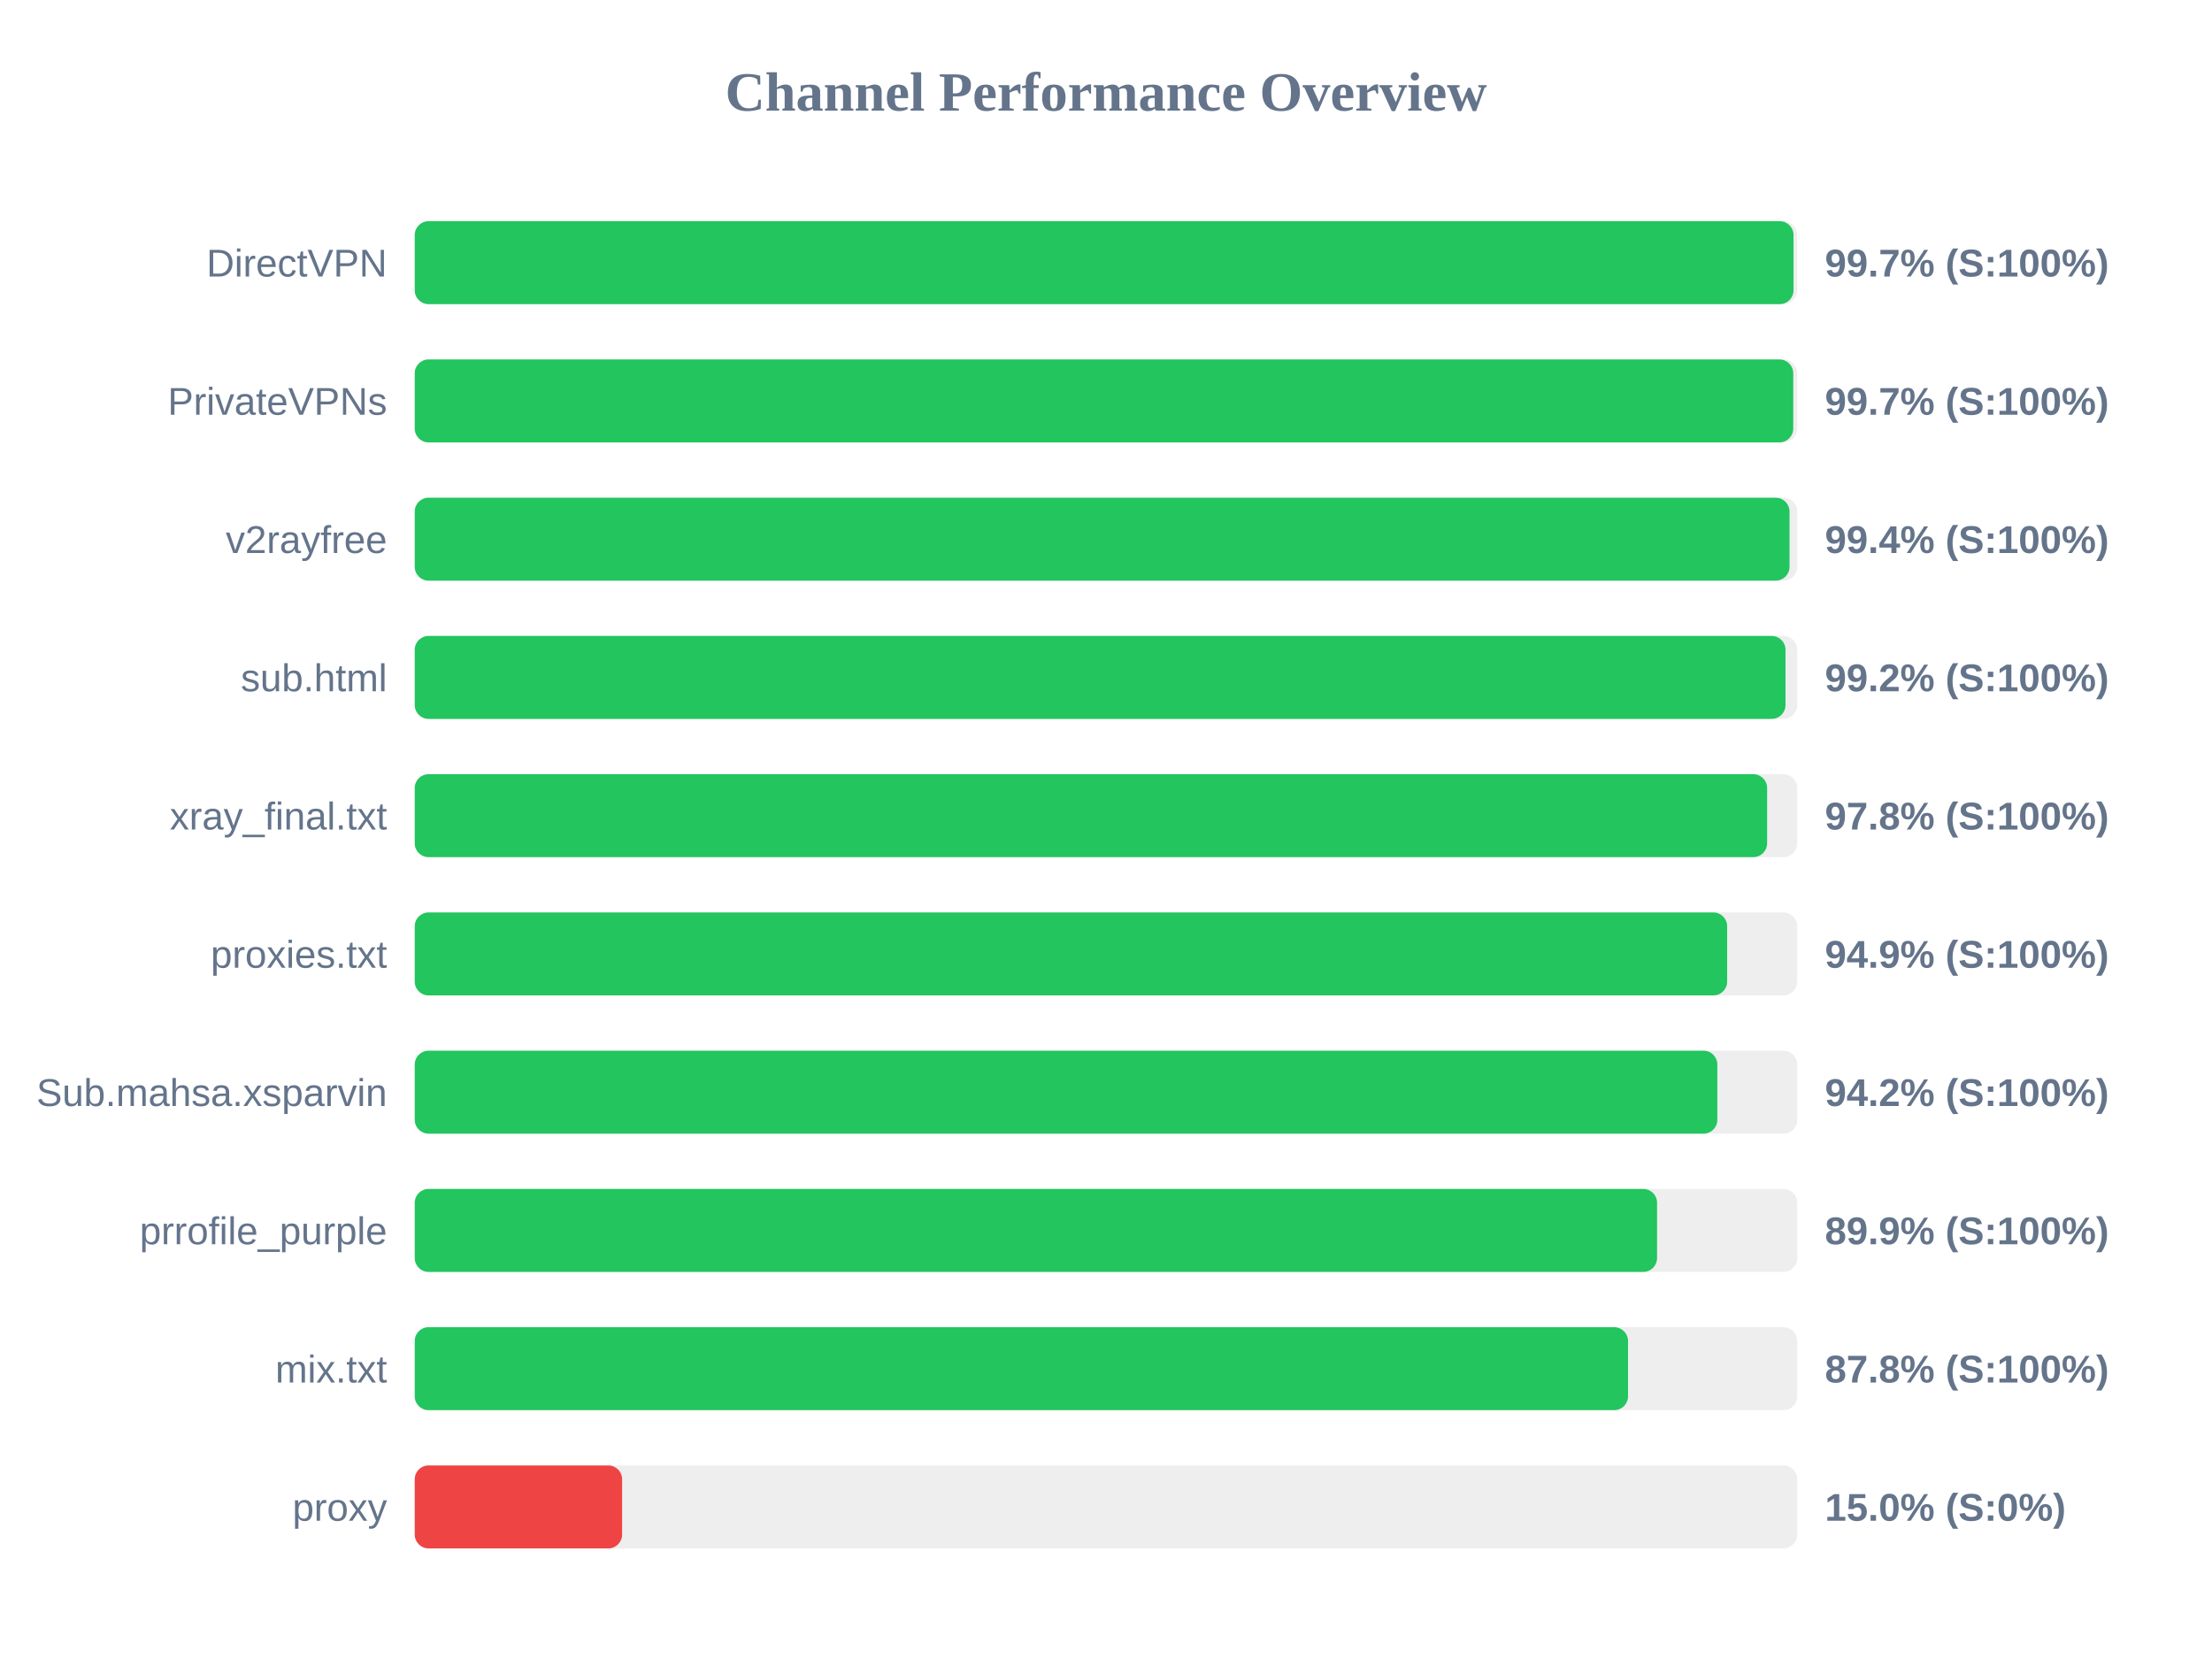
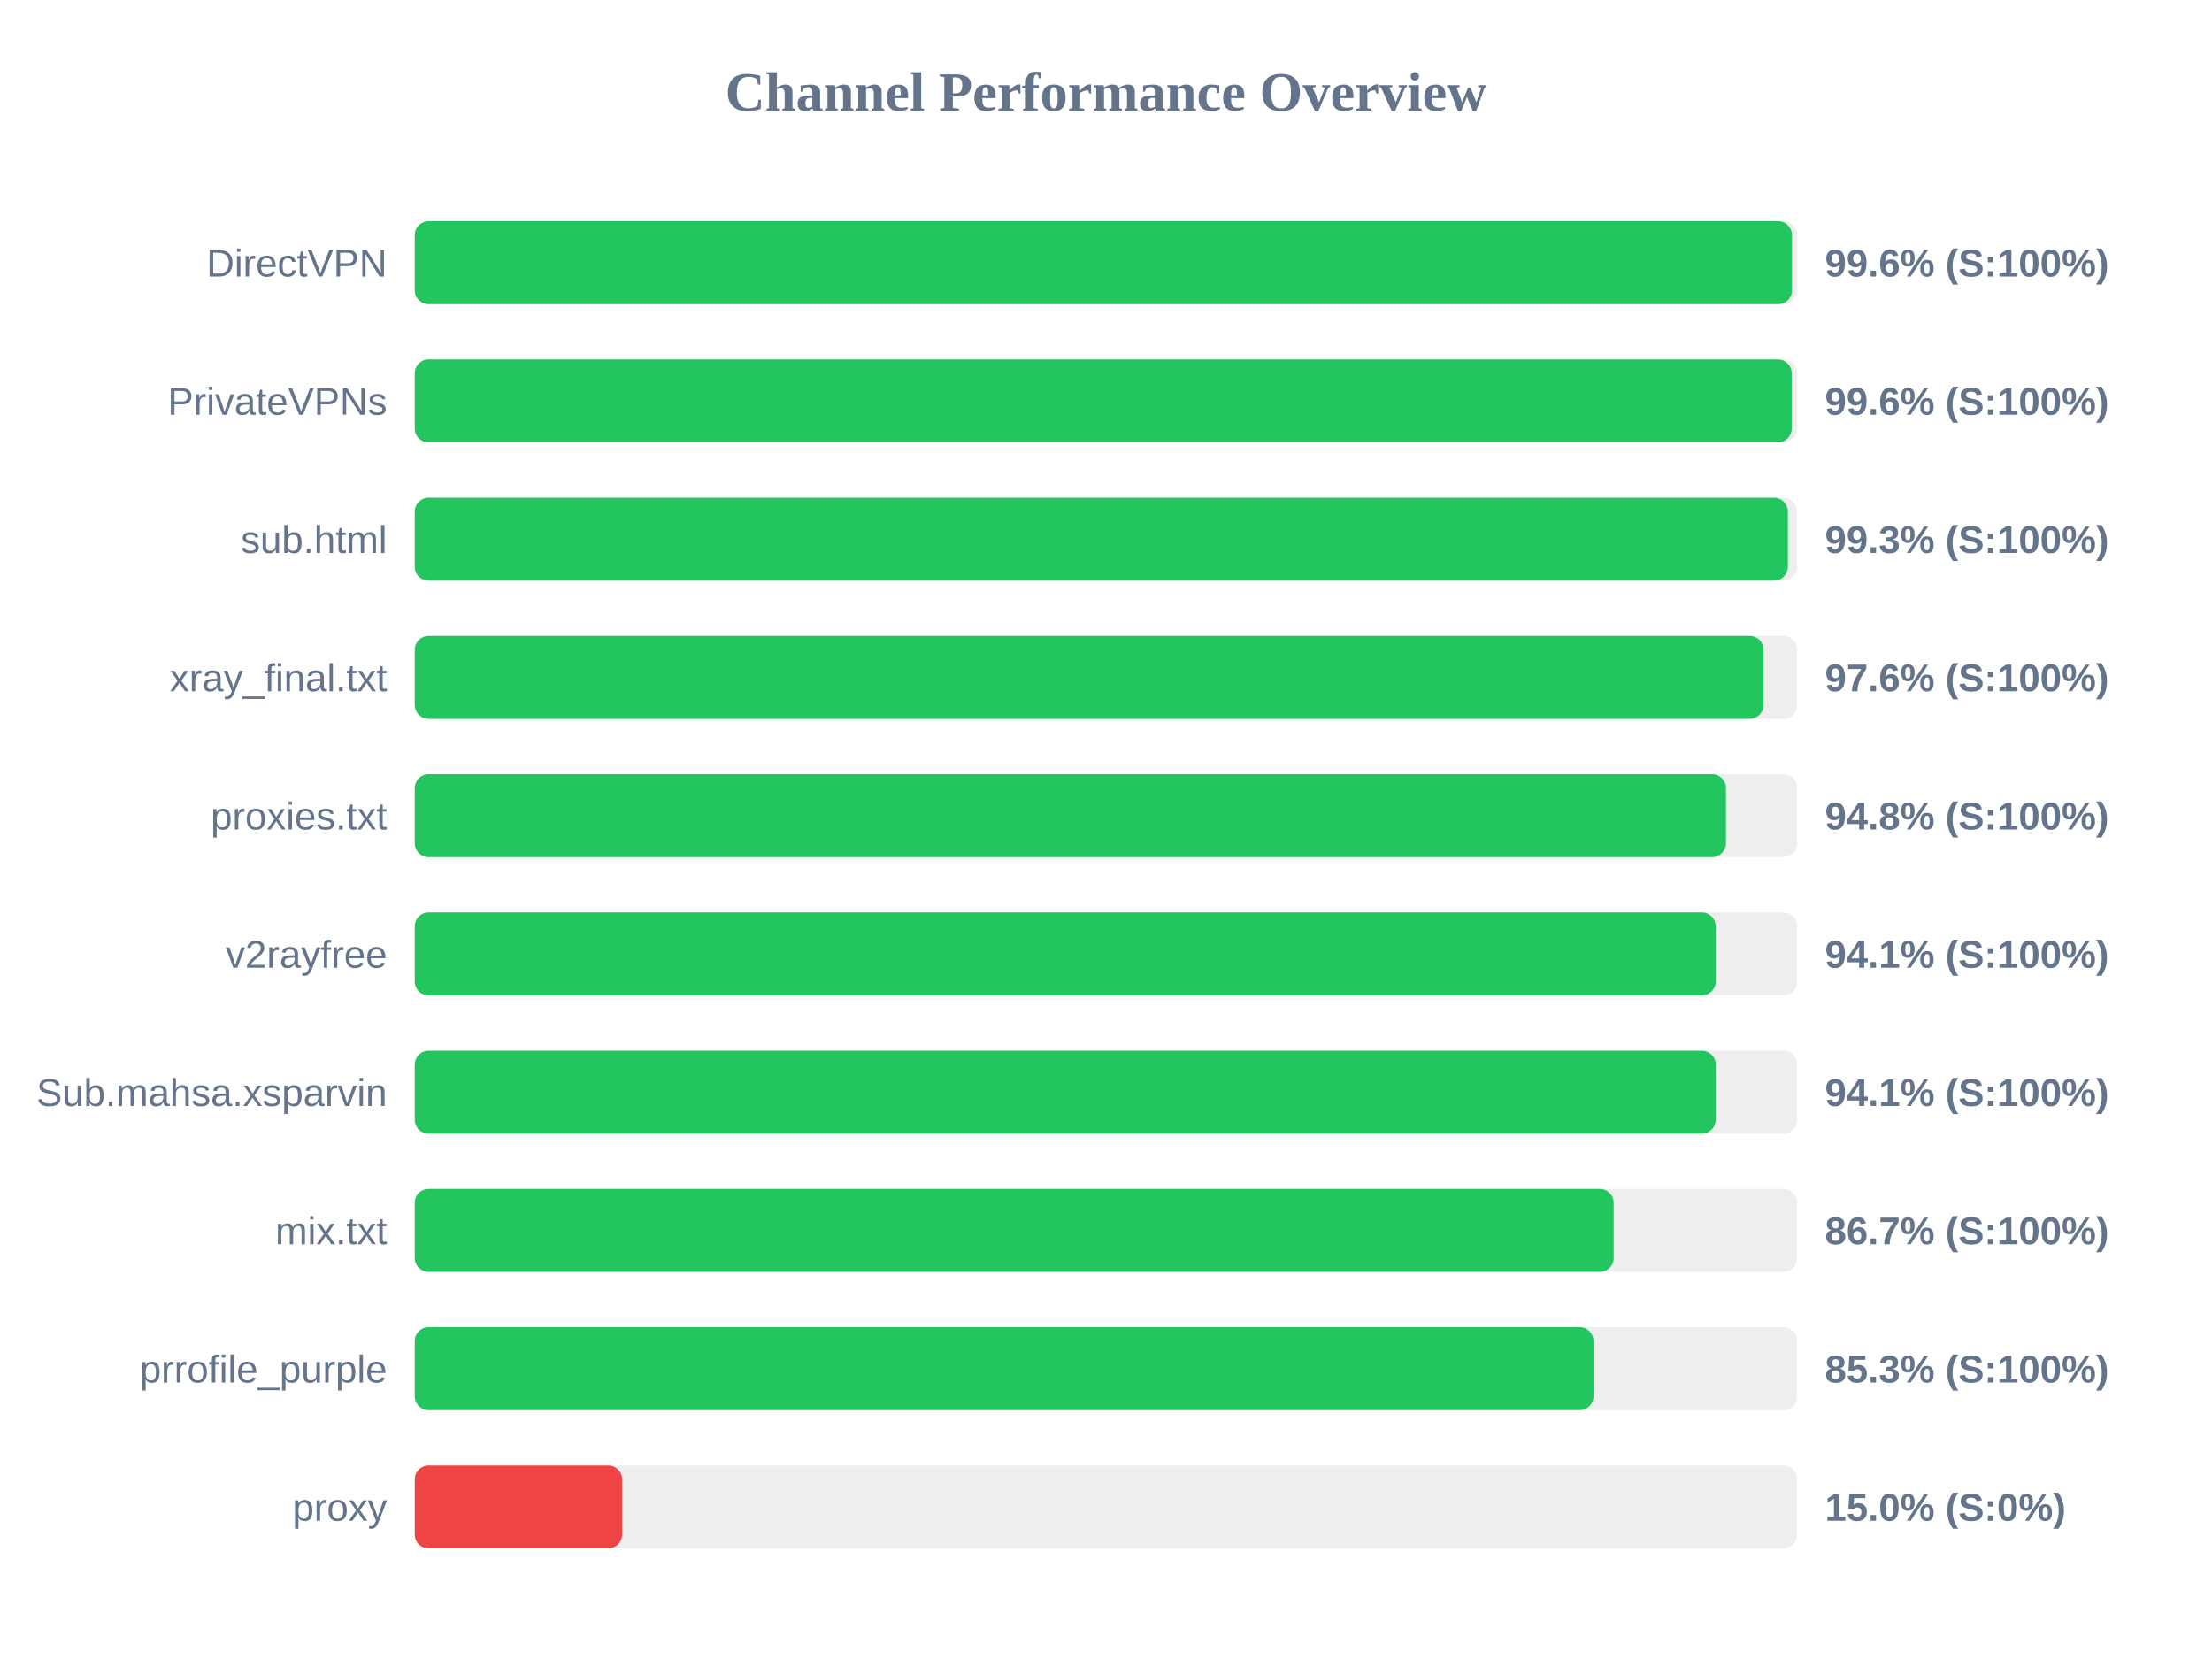
<svg xmlns="http://www.w3.org/2000/svg" width="800" height="600" version="1.1">
  <style>
        .row { font: 14px Arial; fill: #64748b; }
        .score { font: bold 14px Arial; fill: #64748b; }
    </style>
  <text x="400" y="40" text-anchor="middle" font-size="20px" font-weight="bold" fill="#64748b">Channel Performance Overview</text>
  <rect x="150" y="80" width="500" height="30" fill="#eee" rx="5" />
-   <rect x="150" y="80" width="498.65" height="30" fill="#22c55e" rx="5" />
+   <rect x="150" y="80" width="498.1" height="30" fill="#22c55e" rx="5" />
  <text x="140" y="100" text-anchor="end" class="row">DirectVPN</text>
-   <text x="660" y="100" text-anchor="start" class="score">99.7% (S:100%)</text>
+   <text x="660" y="100" text-anchor="start" class="score">99.6% (S:100%)</text>
  <rect x="150" y="130" width="500" height="30" fill="#eee" rx="5" />
-   <rect x="150" y="130" width="498.55" height="30" fill="#22c55e" rx="5" />
+   <rect x="150" y="130" width="498.0" height="30" fill="#22c55e" rx="5" />
  <text x="140" y="150" text-anchor="end" class="row">PrivateVPNs</text>
-   <text x="660" y="150" text-anchor="start" class="score">99.7% (S:100%)</text>
+   <text x="660" y="150" text-anchor="start" class="score">99.6% (S:100%)</text>
  <rect x="150" y="180" width="500" height="30" fill="#eee" rx="5" />
-   <rect x="150" y="180" width="497.2" height="30" fill="#22c55e" rx="5" />
-   <text x="140" y="200" text-anchor="end" class="row">v2rayfree</text>
-   <text x="660" y="200" text-anchor="start" class="score">99.4% (S:100%)</text>
+   <rect x="150" y="180" width="496.6" height="30" fill="#22c55e" rx="5" />
+   <text x="140" y="200" text-anchor="end" class="row">sub.html</text>
+   <text x="660" y="200" text-anchor="start" class="score">99.3% (S:100%)</text>
  <rect x="150" y="230" width="500" height="30" fill="#eee" rx="5" />
-   <rect x="150" y="230" width="495.75" height="30" fill="#22c55e" rx="5" />
-   <text x="140" y="250" text-anchor="end" class="row">sub.html</text>
-   <text x="660" y="250" text-anchor="start" class="score">99.2% (S:100%)</text>
+   <rect x="150" y="230" width="487.8" height="30" fill="#22c55e" rx="5" />
+   <text x="140" y="250" text-anchor="end" class="row">xray_final.txt</text>
+   <text x="660" y="250" text-anchor="start" class="score">97.6% (S:100%)</text>
  <rect x="150" y="280" width="500" height="30" fill="#eee" rx="5" />
-   <rect x="150" y="280" width="489.1" height="30" fill="#22c55e" rx="5" />
-   <text x="140" y="300" text-anchor="end" class="row">xray_final.txt</text>
-   <text x="660" y="300" text-anchor="start" class="score">97.8% (S:100%)</text>
+   <rect x="150" y="280" width="474.2" height="30" fill="#22c55e" rx="5" />
+   <text x="140" y="300" text-anchor="end" class="row">proxies.txt</text>
+   <text x="660" y="300" text-anchor="start" class="score">94.8% (S:100%)</text>
  <rect x="150" y="330" width="500" height="30" fill="#eee" rx="5" />
-   <rect x="150" y="330" width="474.65" height="30" fill="#22c55e" rx="5" />
-   <text x="140" y="350" text-anchor="end" class="row">proxies.txt</text>
-   <text x="660" y="350" text-anchor="start" class="score">94.9% (S:100%)</text>
+   <rect x="150" y="330" width="470.5" height="30" fill="#22c55e" rx="5" />
+   <text x="140" y="350" text-anchor="end" class="row">v2rayfree</text>
+   <text x="660" y="350" text-anchor="start" class="score">94.1% (S:100%)</text>
  <rect x="150" y="380" width="500" height="30" fill="#eee" rx="5" />
-   <rect x="150" y="380" width="471.1" height="30" fill="#22c55e" rx="5" />
+   <rect x="150" y="380" width="470.5" height="30" fill="#22c55e" rx="5" />
  <text x="140" y="400" text-anchor="end" class="row">Sub.mahsa.xsparvin</text>
-   <text x="660" y="400" text-anchor="start" class="score">94.2% (S:100%)</text>
+   <text x="660" y="400" text-anchor="start" class="score">94.1% (S:100%)</text>
  <rect x="150" y="430" width="500" height="30" fill="#eee" rx="5" />
-   <rect x="150" y="430" width="449.3" height="30" fill="#22c55e" rx="5" />
-   <text x="140" y="450" text-anchor="end" class="row">prrofile_purple</text>
-   <text x="660" y="450" text-anchor="start" class="score">89.9% (S:100%)</text>
+   <rect x="150" y="430" width="433.6" height="30" fill="#22c55e" rx="5" />
+   <text x="140" y="450" text-anchor="end" class="row">mix.txt</text>
+   <text x="660" y="450" text-anchor="start" class="score">86.7% (S:100%)</text>
  <rect x="150" y="480" width="500" height="30" fill="#eee" rx="5" />
-   <rect x="150" y="480" width="438.8" height="30" fill="#22c55e" rx="5" />
-   <text x="140" y="500" text-anchor="end" class="row">mix.txt</text>
-   <text x="660" y="500" text-anchor="start" class="score">87.8% (S:100%)</text>
+   <rect x="150" y="480" width="426.3" height="30" fill="#22c55e" rx="5" />
+   <text x="140" y="500" text-anchor="end" class="row">prrofile_purple</text>
+   <text x="660" y="500" text-anchor="start" class="score">85.3% (S:100%)</text>
  <rect x="150" y="530" width="500" height="30" fill="#eee" rx="5" />
  <rect x="150" y="530" width="75.0" height="30" fill="#ef4444" rx="5" />
  <text x="140" y="550" text-anchor="end" class="row">proxy</text>
  <text x="660" y="550" text-anchor="start" class="score">15.0% (S:0%)</text>
</svg>
